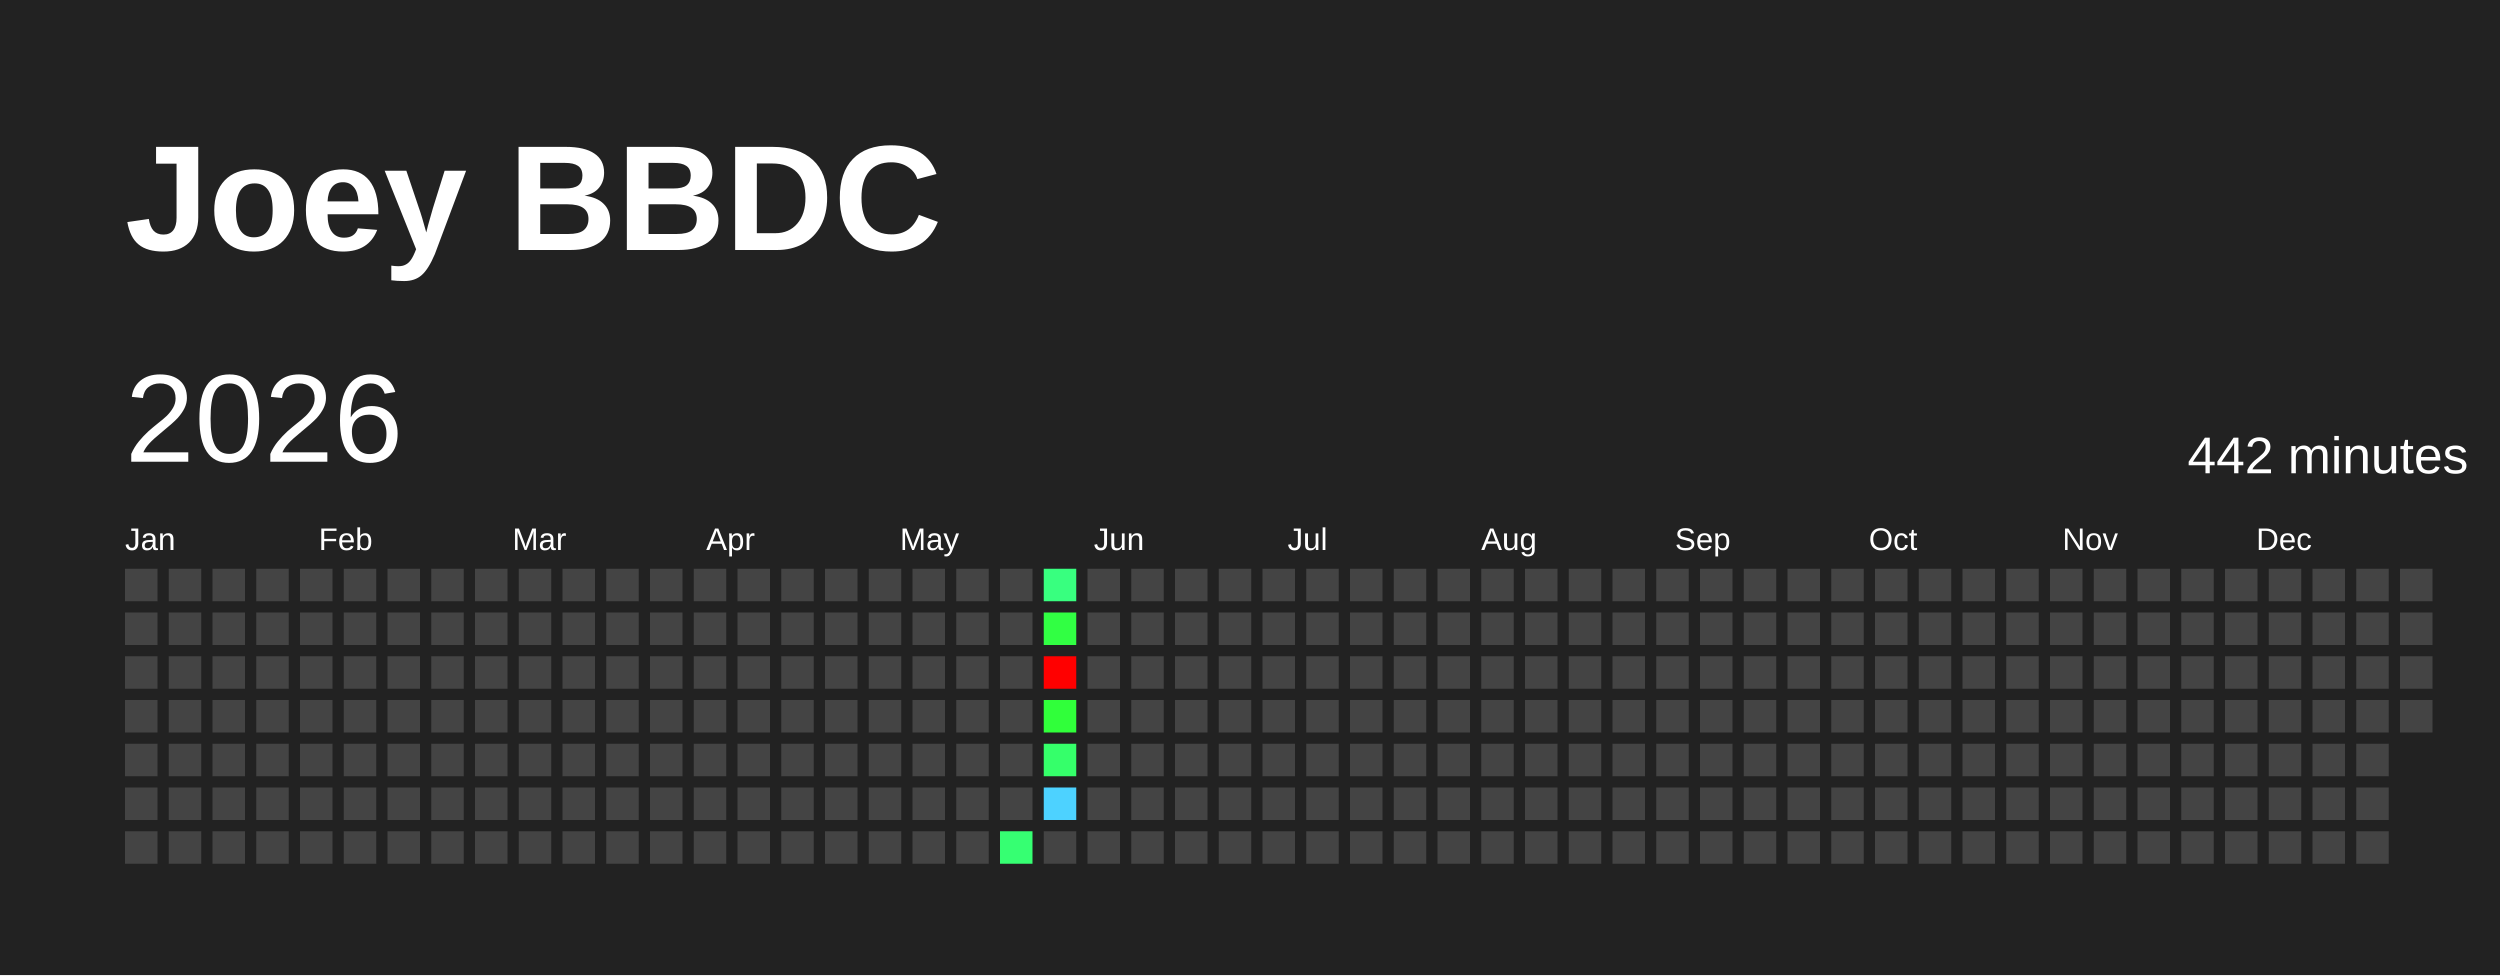
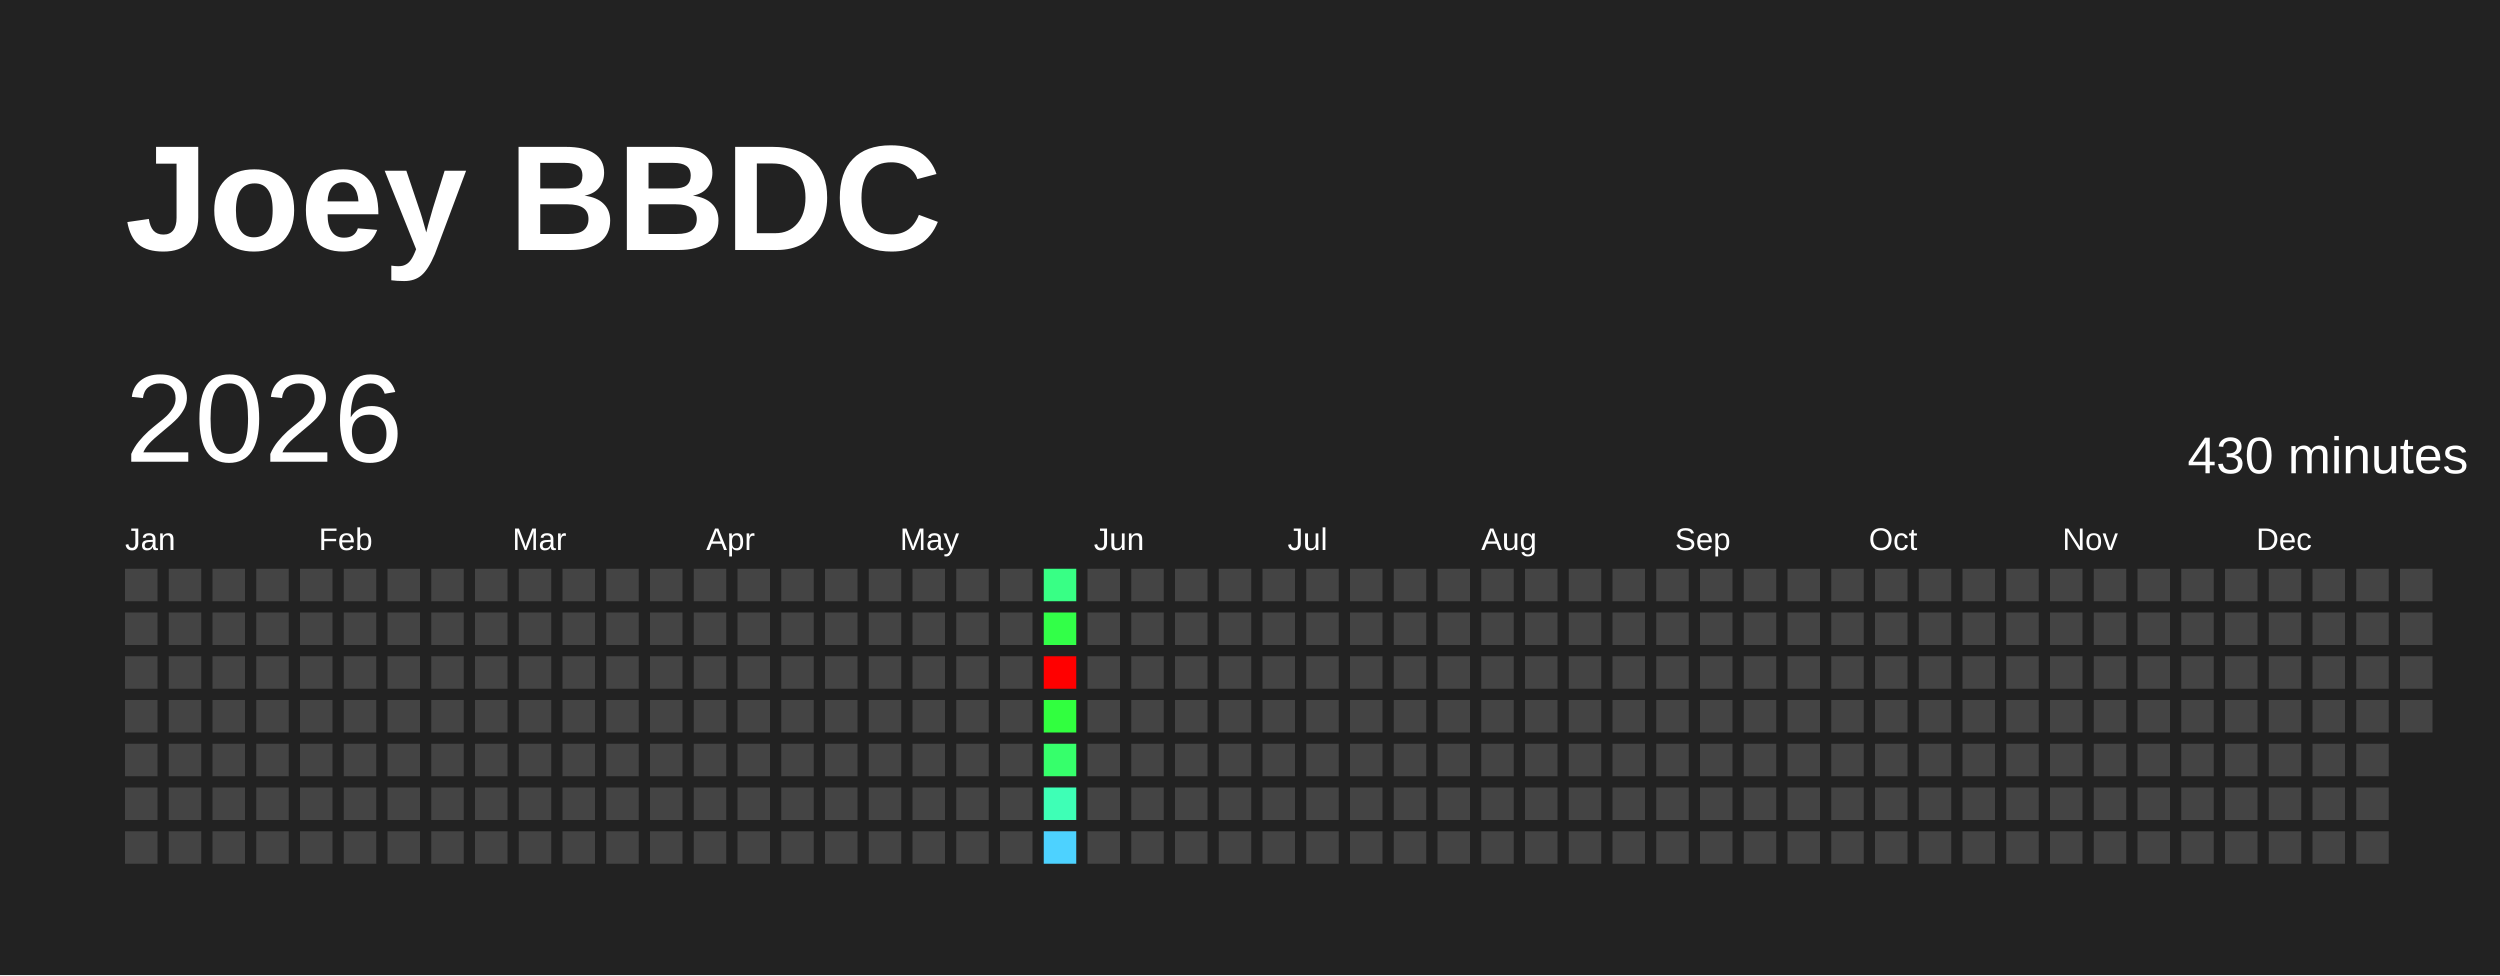
<svg xmlns="http://www.w3.org/2000/svg" baseProfile="full" height="78mm" version="1.1" viewBox="0,0,200,78" width="200mm">
  <defs />
  <rect fill="#222222" height="78" width="200" x="0" y="0" />
  <text fill="#FFFFFF" style="font-size:12px; font-family:Arial; font-weight:bold;" x="10" y="20">Joey BBDC</text>
  <text dominant-baseline="hanging" fill="#FFFFFF" style="font-size:10.0px; font-family:Arial;" x="10" y="30">2026</text>
-   <text dominant-baseline="hanging" fill="#FFFFFF" style="font-size:4.125px; font-family:Arial;" x="175" y="35">442 minutes</text>
+   <text dominant-baseline="hanging" fill="#FFFFFF" style="font-size:4.125px; font-family:Arial;" x="175" y="35">430 minutes</text>
  <text fill="#FFFFFF" style="font-size:2.5px; font-family:Arial" x="10.0" y="44">Jan</text>
  <text fill="#FFFFFF" style="font-size:2.5px; font-family:Arial" x="25.5" y="44">Feb</text>
  <text fill="#FFFFFF" style="font-size:2.5px; font-family:Arial" x="41.0" y="44">Mar</text>
  <text fill="#FFFFFF" style="font-size:2.5px; font-family:Arial" x="56.5" y="44">Apr</text>
  <text fill="#FFFFFF" style="font-size:2.5px; font-family:Arial" x="72.0" y="44">May</text>
  <text fill="#FFFFFF" style="font-size:2.5px; font-family:Arial" x="87.5" y="44">Jun</text>
  <text fill="#FFFFFF" style="font-size:2.5px; font-family:Arial" x="103.0" y="44">Jul</text>
  <text fill="#FFFFFF" style="font-size:2.5px; font-family:Arial" x="118.5" y="44">Aug</text>
  <text fill="#FFFFFF" style="font-size:2.5px; font-family:Arial" x="134.0" y="44">Sep</text>
  <text fill="#FFFFFF" style="font-size:2.5px; font-family:Arial" x="149.5" y="44">Oct</text>
  <text fill="#FFFFFF" style="font-size:2.5px; font-family:Arial" x="165.0" y="44">Nov</text>
  <text fill="#FFFFFF" style="font-size:2.5px; font-family:Arial" x="180.5" y="44">Dec</text>
  <rect fill="#444444" height="2.6" width="2.6" x="10.0" y="45.5" />
  <rect fill="#444444" height="2.6" width="2.6" x="10.0" y="49.0" />
  <rect fill="#444444" height="2.6" width="2.6" x="10.0" y="52.5" />
  <rect fill="#444444" height="2.6" width="2.6" x="10.0" y="56.0" />
  <rect fill="#444444" height="2.6" width="2.6" x="10.0" y="59.5" />
  <rect fill="#444444" height="2.6" width="2.6" x="10.0" y="63.0" />
  <rect fill="#444444" height="2.6" width="2.6" x="10.0" y="66.5" />
  <rect fill="#444444" height="2.6" width="2.6" x="13.5" y="45.5" />
  <rect fill="#444444" height="2.6" width="2.6" x="13.5" y="49.0" />
  <rect fill="#444444" height="2.6" width="2.6" x="13.5" y="52.5" />
  <rect fill="#444444" height="2.6" width="2.6" x="13.5" y="56.0" />
  <rect fill="#444444" height="2.6" width="2.6" x="13.5" y="59.5" />
  <rect fill="#444444" height="2.6" width="2.6" x="13.5" y="63.0" />
  <rect fill="#444444" height="2.6" width="2.6" x="13.5" y="66.5" />
  <rect fill="#444444" height="2.6" width="2.6" x="17.0" y="45.5" />
  <rect fill="#444444" height="2.6" width="2.6" x="17.0" y="49.0" />
  <rect fill="#444444" height="2.6" width="2.6" x="17.0" y="52.5" />
  <rect fill="#444444" height="2.6" width="2.6" x="17.0" y="56.0" />
  <rect fill="#444444" height="2.6" width="2.6" x="17.0" y="59.5" />
  <rect fill="#444444" height="2.6" width="2.6" x="17.0" y="63.0" />
  <rect fill="#444444" height="2.6" width="2.6" x="17.0" y="66.5" />
  <rect fill="#444444" height="2.6" width="2.6" x="20.5" y="45.5" />
  <rect fill="#444444" height="2.6" width="2.6" x="20.5" y="49.0" />
  <rect fill="#444444" height="2.6" width="2.6" x="20.5" y="52.5" />
  <rect fill="#444444" height="2.6" width="2.6" x="20.5" y="56.0" />
  <rect fill="#444444" height="2.6" width="2.6" x="20.5" y="59.5" />
  <rect fill="#444444" height="2.6" width="2.6" x="20.5" y="63.0" />
  <rect fill="#444444" height="2.6" width="2.6" x="20.5" y="66.5" />
  <rect fill="#444444" height="2.6" width="2.6" x="24.0" y="45.5" />
  <rect fill="#444444" height="2.6" width="2.6" x="24.0" y="49.0" />
  <rect fill="#444444" height="2.6" width="2.6" x="24.0" y="52.5" />
  <rect fill="#444444" height="2.6" width="2.6" x="24.0" y="56.0" />
  <rect fill="#444444" height="2.6" width="2.6" x="24.0" y="59.5" />
  <rect fill="#444444" height="2.6" width="2.6" x="24.0" y="63.0" />
  <rect fill="#444444" height="2.6" width="2.6" x="24.0" y="66.5" />
  <rect fill="#444444" height="2.6" width="2.6" x="27.5" y="45.5" />
  <rect fill="#444444" height="2.6" width="2.6" x="27.5" y="49.0" />
  <rect fill="#444444" height="2.6" width="2.6" x="27.5" y="52.5" />
  <rect fill="#444444" height="2.6" width="2.6" x="27.5" y="56.0" />
  <rect fill="#444444" height="2.6" width="2.6" x="27.5" y="59.5" />
  <rect fill="#444444" height="2.6" width="2.6" x="27.5" y="63.0" />
  <rect fill="#444444" height="2.6" width="2.6" x="27.5" y="66.5" />
  <rect fill="#444444" height="2.6" width="2.6" x="31.0" y="45.5" />
  <rect fill="#444444" height="2.6" width="2.6" x="31.0" y="49.0" />
  <rect fill="#444444" height="2.6" width="2.6" x="31.0" y="52.5" />
  <rect fill="#444444" height="2.6" width="2.6" x="31.0" y="56.0" />
  <rect fill="#444444" height="2.6" width="2.6" x="31.0" y="59.5" />
  <rect fill="#444444" height="2.6" width="2.6" x="31.0" y="63.0" />
  <rect fill="#444444" height="2.6" width="2.6" x="31.0" y="66.5" />
  <rect fill="#444444" height="2.6" width="2.6" x="34.5" y="45.5" />
  <rect fill="#444444" height="2.6" width="2.6" x="34.5" y="49.0" />
  <rect fill="#444444" height="2.6" width="2.6" x="34.5" y="52.5" />
  <rect fill="#444444" height="2.6" width="2.6" x="34.5" y="56.0" />
  <rect fill="#444444" height="2.6" width="2.6" x="34.5" y="59.5" />
  <rect fill="#444444" height="2.6" width="2.6" x="34.5" y="63.0" />
  <rect fill="#444444" height="2.6" width="2.6" x="34.5" y="66.5" />
  <rect fill="#444444" height="2.6" width="2.6" x="38.0" y="45.5" />
  <rect fill="#444444" height="2.6" width="2.6" x="38.0" y="49.0" />
  <rect fill="#444444" height="2.6" width="2.6" x="38.0" y="52.5" />
  <rect fill="#444444" height="2.6" width="2.6" x="38.0" y="56.0" />
  <rect fill="#444444" height="2.6" width="2.6" x="38.0" y="59.5" />
  <rect fill="#444444" height="2.6" width="2.6" x="38.0" y="63.0" />
  <rect fill="#444444" height="2.6" width="2.6" x="38.0" y="66.5" />
  <rect fill="#444444" height="2.6" width="2.6" x="41.5" y="45.5" />
  <rect fill="#444444" height="2.6" width="2.6" x="41.5" y="49.0" />
  <rect fill="#444444" height="2.6" width="2.6" x="41.5" y="52.5" />
  <rect fill="#444444" height="2.6" width="2.6" x="41.5" y="56.0" />
  <rect fill="#444444" height="2.6" width="2.6" x="41.5" y="59.5" />
  <rect fill="#444444" height="2.6" width="2.6" x="41.5" y="63.0" />
  <rect fill="#444444" height="2.6" width="2.6" x="41.5" y="66.5" />
  <rect fill="#444444" height="2.6" width="2.6" x="45.0" y="45.5" />
  <rect fill="#444444" height="2.6" width="2.6" x="45.0" y="49.0" />
  <rect fill="#444444" height="2.6" width="2.6" x="45.0" y="52.5" />
  <rect fill="#444444" height="2.6" width="2.6" x="45.0" y="56.0" />
  <rect fill="#444444" height="2.6" width="2.6" x="45.0" y="59.5" />
  <rect fill="#444444" height="2.6" width="2.6" x="45.0" y="63.0" />
  <rect fill="#444444" height="2.6" width="2.6" x="45.0" y="66.5" />
  <rect fill="#444444" height="2.6" width="2.6" x="48.5" y="45.5" />
  <rect fill="#444444" height="2.6" width="2.6" x="48.5" y="49.0" />
  <rect fill="#444444" height="2.6" width="2.6" x="48.5" y="52.5" />
  <rect fill="#444444" height="2.6" width="2.6" x="48.5" y="56.0" />
  <rect fill="#444444" height="2.6" width="2.6" x="48.5" y="59.5" />
  <rect fill="#444444" height="2.6" width="2.6" x="48.5" y="63.0" />
  <rect fill="#444444" height="2.6" width="2.6" x="48.5" y="66.5" />
  <rect fill="#444444" height="2.6" width="2.6" x="52.0" y="45.5" />
  <rect fill="#444444" height="2.6" width="2.6" x="52.0" y="49.0" />
  <rect fill="#444444" height="2.6" width="2.6" x="52.0" y="52.5" />
  <rect fill="#444444" height="2.6" width="2.6" x="52.0" y="56.0" />
  <rect fill="#444444" height="2.6" width="2.6" x="52.0" y="59.5" />
  <rect fill="#444444" height="2.6" width="2.6" x="52.0" y="63.0" />
  <rect fill="#444444" height="2.6" width="2.6" x="52.0" y="66.5" />
  <rect fill="#444444" height="2.6" width="2.6" x="55.5" y="45.5" />
  <rect fill="#444444" height="2.6" width="2.6" x="55.5" y="49.0" />
  <rect fill="#444444" height="2.6" width="2.6" x="55.5" y="52.5" />
  <rect fill="#444444" height="2.6" width="2.6" x="55.5" y="56.0" />
  <rect fill="#444444" height="2.6" width="2.6" x="55.5" y="59.5" />
  <rect fill="#444444" height="2.6" width="2.6" x="55.5" y="63.0" />
  <rect fill="#444444" height="2.6" width="2.6" x="55.5" y="66.5" />
  <rect fill="#444444" height="2.6" width="2.6" x="59.0" y="45.5" />
  <rect fill="#444444" height="2.6" width="2.6" x="59.0" y="49.0" />
  <rect fill="#444444" height="2.6" width="2.6" x="59.0" y="52.5" />
  <rect fill="#444444" height="2.6" width="2.6" x="59.0" y="56.0" />
  <rect fill="#444444" height="2.6" width="2.6" x="59.0" y="59.5" />
  <rect fill="#444444" height="2.6" width="2.6" x="59.0" y="63.0" />
  <rect fill="#444444" height="2.6" width="2.6" x="59.0" y="66.5" />
  <rect fill="#444444" height="2.6" width="2.6" x="62.5" y="45.5" />
  <rect fill="#444444" height="2.6" width="2.6" x="62.5" y="49.0" />
  <rect fill="#444444" height="2.6" width="2.6" x="62.5" y="52.5" />
  <rect fill="#444444" height="2.6" width="2.6" x="62.5" y="56.0" />
  <rect fill="#444444" height="2.6" width="2.6" x="62.5" y="59.5" />
  <rect fill="#444444" height="2.6" width="2.6" x="62.5" y="63.0" />
  <rect fill="#444444" height="2.6" width="2.6" x="62.5" y="66.5" />
  <rect fill="#444444" height="2.6" width="2.6" x="66.0" y="45.5" />
  <rect fill="#444444" height="2.6" width="2.6" x="66.0" y="49.0" />
  <rect fill="#444444" height="2.6" width="2.6" x="66.0" y="52.5" />
  <rect fill="#444444" height="2.6" width="2.6" x="66.0" y="56.0" />
  <rect fill="#444444" height="2.6" width="2.6" x="66.0" y="59.5" />
  <rect fill="#444444" height="2.6" width="2.6" x="66.0" y="63.0" />
  <rect fill="#444444" height="2.6" width="2.6" x="66.0" y="66.5" />
  <rect fill="#444444" height="2.6" width="2.6" x="69.5" y="45.5" />
  <rect fill="#444444" height="2.6" width="2.6" x="69.5" y="49.0" />
  <rect fill="#444444" height="2.6" width="2.6" x="69.5" y="52.5" />
  <rect fill="#444444" height="2.6" width="2.6" x="69.5" y="56.0" />
  <rect fill="#444444" height="2.6" width="2.6" x="69.5" y="59.5" />
  <rect fill="#444444" height="2.6" width="2.6" x="69.5" y="63.0" />
  <rect fill="#444444" height="2.6" width="2.6" x="69.5" y="66.5" />
  <rect fill="#444444" height="2.6" width="2.6" x="73.0" y="45.5" />
  <rect fill="#444444" height="2.6" width="2.6" x="73.0" y="49.0" />
  <rect fill="#444444" height="2.6" width="2.6" x="73.0" y="52.5" />
  <rect fill="#444444" height="2.6" width="2.6" x="73.0" y="56.0" />
  <rect fill="#444444" height="2.6" width="2.6" x="73.0" y="59.5" />
  <rect fill="#444444" height="2.6" width="2.6" x="73.0" y="63.0" />
  <rect fill="#444444" height="2.6" width="2.6" x="73.0" y="66.5" />
  <rect fill="#444444" height="2.6" width="2.6" x="76.5" y="45.5" />
  <rect fill="#444444" height="2.6" width="2.6" x="76.5" y="49.0" />
  <rect fill="#444444" height="2.6" width="2.6" x="76.5" y="52.5" />
  <rect fill="#444444" height="2.6" width="2.6" x="76.5" y="56.0" />
  <rect fill="#444444" height="2.6" width="2.6" x="76.5" y="59.5" />
  <rect fill="#444444" height="2.6" width="2.6" x="76.5" y="63.0" />
  <rect fill="#444444" height="2.6" width="2.6" x="76.5" y="66.5" />
  <rect fill="#444444" height="2.6" width="2.6" x="80.0" y="45.5" />
  <rect fill="#444444" height="2.6" width="2.6" x="80.0" y="49.0" />
  <rect fill="#444444" height="2.6" width="2.6" x="80.0" y="52.5" />
  <rect fill="#444444" height="2.6" width="2.6" x="80.0" y="56.0" />
  <rect fill="#444444" height="2.6" width="2.6" x="80.0" y="59.5" />
  <rect fill="#444444" height="2.6" width="2.6" x="80.0" y="63.0" />
-   <rect fill="#36ff72" height="2.6" width="2.6" x="80.0" y="66.5" />
-   <rect fill="#38ff7f" height="2.6" width="2.6" x="83.5" y="45.5" />
-   <rect fill="#31ff43" height="2.6" width="2.6" x="83.5" y="49.0" />
+   <rect fill="#444444" height="2.6" width="2.6" x="80.0" y="66.5" />
+   <rect fill="#38ff85" height="2.6" width="2.6" x="83.5" y="45.5" />
+   <rect fill="#32ff48" height="2.6" width="2.6" x="83.5" y="49.0" />
  <rect fill="red" height="2.6" width="2.6" x="83.5" y="52.5" />
-   <rect fill="#30ff3a" height="2.6" width="2.6" x="83.5" y="56.0" />
-   <rect fill="#35ff6a" height="2.6" width="2.6" x="83.5" y="59.5" />
-   <rect fill="#4dd2ff" height="2.6" width="2.6" x="83.5" y="63.0" />
-   <rect fill="#444444" height="2.6" width="2.6" x="83.5" y="66.5" />
+   <rect fill="#31ff3f" height="2.6" width="2.6" x="83.5" y="56.0" />
+   <rect fill="#36ff6b" height="2.6" width="2.6" x="83.5" y="59.5" />
+   <rect fill="#3effb6" height="2.6" width="2.6" x="83.5" y="63.0" />
+   <rect fill="#4dd2ff" height="2.6" width="2.6" x="83.5" y="66.5" />
  <rect fill="#444444" height="2.6" width="2.6" x="87.0" y="45.5" />
  <rect fill="#444444" height="2.6" width="2.6" x="87.0" y="49.0" />
  <rect fill="#444444" height="2.6" width="2.6" x="87.0" y="52.5" />
  <rect fill="#444444" height="2.6" width="2.6" x="87.0" y="56.0" />
  <rect fill="#444444" height="2.6" width="2.6" x="87.0" y="59.5" />
  <rect fill="#444444" height="2.6" width="2.6" x="87.0" y="63.0" />
  <rect fill="#444444" height="2.6" width="2.6" x="87.0" y="66.5" />
  <rect fill="#444444" height="2.6" width="2.6" x="90.5" y="45.5" />
  <rect fill="#444444" height="2.6" width="2.6" x="90.5" y="49.0" />
  <rect fill="#444444" height="2.6" width="2.6" x="90.5" y="52.5" />
  <rect fill="#444444" height="2.6" width="2.6" x="90.5" y="56.0" />
  <rect fill="#444444" height="2.6" width="2.6" x="90.5" y="59.5" />
  <rect fill="#444444" height="2.6" width="2.6" x="90.5" y="63.0" />
  <rect fill="#444444" height="2.6" width="2.6" x="90.5" y="66.5" />
  <rect fill="#444444" height="2.6" width="2.6" x="94.0" y="45.5" />
  <rect fill="#444444" height="2.6" width="2.6" x="94.0" y="49.0" />
  <rect fill="#444444" height="2.6" width="2.6" x="94.0" y="52.5" />
  <rect fill="#444444" height="2.6" width="2.6" x="94.0" y="56.0" />
  <rect fill="#444444" height="2.6" width="2.6" x="94.0" y="59.5" />
  <rect fill="#444444" height="2.6" width="2.6" x="94.0" y="63.0" />
  <rect fill="#444444" height="2.6" width="2.6" x="94.0" y="66.5" />
  <rect fill="#444444" height="2.6" width="2.6" x="97.5" y="45.5" />
  <rect fill="#444444" height="2.6" width="2.6" x="97.5" y="49.0" />
  <rect fill="#444444" height="2.6" width="2.6" x="97.5" y="52.5" />
  <rect fill="#444444" height="2.6" width="2.6" x="97.5" y="56.0" />
  <rect fill="#444444" height="2.6" width="2.6" x="97.5" y="59.5" />
  <rect fill="#444444" height="2.6" width="2.6" x="97.5" y="63.0" />
  <rect fill="#444444" height="2.6" width="2.6" x="97.5" y="66.5" />
  <rect fill="#444444" height="2.6" width="2.6" x="101.0" y="45.5" />
  <rect fill="#444444" height="2.6" width="2.6" x="101.0" y="49.0" />
  <rect fill="#444444" height="2.6" width="2.6" x="101.0" y="52.5" />
  <rect fill="#444444" height="2.6" width="2.6" x="101.0" y="56.0" />
  <rect fill="#444444" height="2.6" width="2.6" x="101.0" y="59.5" />
  <rect fill="#444444" height="2.6" width="2.6" x="101.0" y="63.0" />
  <rect fill="#444444" height="2.6" width="2.6" x="101.0" y="66.5" />
  <rect fill="#444444" height="2.6" width="2.6" x="104.5" y="45.5" />
  <rect fill="#444444" height="2.6" width="2.6" x="104.5" y="49.0" />
  <rect fill="#444444" height="2.6" width="2.6" x="104.5" y="52.5" />
  <rect fill="#444444" height="2.6" width="2.6" x="104.5" y="56.0" />
  <rect fill="#444444" height="2.6" width="2.6" x="104.5" y="59.5" />
  <rect fill="#444444" height="2.6" width="2.6" x="104.5" y="63.0" />
  <rect fill="#444444" height="2.6" width="2.6" x="104.5" y="66.5" />
  <rect fill="#444444" height="2.6" width="2.6" x="108.0" y="45.5" />
  <rect fill="#444444" height="2.6" width="2.6" x="108.0" y="49.0" />
  <rect fill="#444444" height="2.6" width="2.6" x="108.0" y="52.5" />
  <rect fill="#444444" height="2.6" width="2.6" x="108.0" y="56.0" />
  <rect fill="#444444" height="2.6" width="2.6" x="108.0" y="59.5" />
  <rect fill="#444444" height="2.6" width="2.6" x="108.0" y="63.0" />
  <rect fill="#444444" height="2.6" width="2.6" x="108.0" y="66.5" />
  <rect fill="#444444" height="2.6" width="2.6" x="111.5" y="45.5" />
  <rect fill="#444444" height="2.6" width="2.6" x="111.5" y="49.0" />
  <rect fill="#444444" height="2.6" width="2.6" x="111.5" y="52.5" />
  <rect fill="#444444" height="2.6" width="2.6" x="111.5" y="56.0" />
  <rect fill="#444444" height="2.6" width="2.6" x="111.5" y="59.5" />
  <rect fill="#444444" height="2.6" width="2.6" x="111.5" y="63.0" />
  <rect fill="#444444" height="2.6" width="2.6" x="111.5" y="66.5" />
  <rect fill="#444444" height="2.6" width="2.6" x="115.0" y="45.5" />
  <rect fill="#444444" height="2.6" width="2.6" x="115.0" y="49.0" />
  <rect fill="#444444" height="2.6" width="2.6" x="115.0" y="52.5" />
  <rect fill="#444444" height="2.6" width="2.6" x="115.0" y="56.0" />
  <rect fill="#444444" height="2.6" width="2.6" x="115.0" y="59.5" />
  <rect fill="#444444" height="2.6" width="2.6" x="115.0" y="63.0" />
  <rect fill="#444444" height="2.6" width="2.6" x="115.0" y="66.5" />
  <rect fill="#444444" height="2.6" width="2.6" x="118.5" y="45.5" />
  <rect fill="#444444" height="2.6" width="2.6" x="118.5" y="49.0" />
  <rect fill="#444444" height="2.6" width="2.6" x="118.5" y="52.5" />
  <rect fill="#444444" height="2.6" width="2.6" x="118.5" y="56.0" />
  <rect fill="#444444" height="2.6" width="2.6" x="118.5" y="59.5" />
  <rect fill="#444444" height="2.6" width="2.6" x="118.5" y="63.0" />
  <rect fill="#444444" height="2.6" width="2.6" x="118.5" y="66.5" />
  <rect fill="#444444" height="2.6" width="2.6" x="122.0" y="45.5" />
  <rect fill="#444444" height="2.6" width="2.6" x="122.0" y="49.0" />
  <rect fill="#444444" height="2.6" width="2.6" x="122.0" y="52.5" />
  <rect fill="#444444" height="2.6" width="2.6" x="122.0" y="56.0" />
  <rect fill="#444444" height="2.6" width="2.6" x="122.0" y="59.5" />
  <rect fill="#444444" height="2.6" width="2.6" x="122.0" y="63.0" />
  <rect fill="#444444" height="2.6" width="2.6" x="122.0" y="66.5" />
  <rect fill="#444444" height="2.6" width="2.6" x="125.5" y="45.5" />
  <rect fill="#444444" height="2.6" width="2.6" x="125.5" y="49.0" />
  <rect fill="#444444" height="2.6" width="2.6" x="125.5" y="52.5" />
  <rect fill="#444444" height="2.6" width="2.6" x="125.5" y="56.0" />
  <rect fill="#444444" height="2.6" width="2.6" x="125.5" y="59.5" />
  <rect fill="#444444" height="2.6" width="2.6" x="125.5" y="63.0" />
  <rect fill="#444444" height="2.6" width="2.6" x="125.5" y="66.5" />
  <rect fill="#444444" height="2.6" width="2.6" x="129.0" y="45.5" />
  <rect fill="#444444" height="2.6" width="2.6" x="129.0" y="49.0" />
  <rect fill="#444444" height="2.6" width="2.6" x="129.0" y="52.5" />
  <rect fill="#444444" height="2.6" width="2.6" x="129.0" y="56.0" />
  <rect fill="#444444" height="2.6" width="2.6" x="129.0" y="59.5" />
  <rect fill="#444444" height="2.6" width="2.6" x="129.0" y="63.0" />
  <rect fill="#444444" height="2.6" width="2.6" x="129.0" y="66.5" />
  <rect fill="#444444" height="2.6" width="2.6" x="132.5" y="45.5" />
  <rect fill="#444444" height="2.6" width="2.6" x="132.5" y="49.0" />
  <rect fill="#444444" height="2.6" width="2.6" x="132.5" y="52.5" />
  <rect fill="#444444" height="2.6" width="2.6" x="132.5" y="56.0" />
  <rect fill="#444444" height="2.6" width="2.6" x="132.5" y="59.5" />
  <rect fill="#444444" height="2.6" width="2.6" x="132.5" y="63.0" />
  <rect fill="#444444" height="2.6" width="2.6" x="132.5" y="66.5" />
  <rect fill="#444444" height="2.6" width="2.6" x="136.0" y="45.5" />
  <rect fill="#444444" height="2.6" width="2.6" x="136.0" y="49.0" />
  <rect fill="#444444" height="2.6" width="2.6" x="136.0" y="52.5" />
  <rect fill="#444444" height="2.6" width="2.6" x="136.0" y="56.0" />
  <rect fill="#444444" height="2.6" width="2.6" x="136.0" y="59.5" />
  <rect fill="#444444" height="2.6" width="2.6" x="136.0" y="63.0" />
  <rect fill="#444444" height="2.6" width="2.6" x="136.0" y="66.5" />
  <rect fill="#444444" height="2.6" width="2.6" x="139.5" y="45.5" />
  <rect fill="#444444" height="2.6" width="2.6" x="139.5" y="49.0" />
  <rect fill="#444444" height="2.6" width="2.6" x="139.5" y="52.5" />
  <rect fill="#444444" height="2.6" width="2.6" x="139.5" y="56.0" />
  <rect fill="#444444" height="2.6" width="2.6" x="139.5" y="59.5" />
  <rect fill="#444444" height="2.6" width="2.6" x="139.5" y="63.0" />
  <rect fill="#444444" height="2.6" width="2.6" x="139.5" y="66.5" />
  <rect fill="#444444" height="2.6" width="2.6" x="143.0" y="45.5" />
  <rect fill="#444444" height="2.6" width="2.6" x="143.0" y="49.0" />
  <rect fill="#444444" height="2.6" width="2.6" x="143.0" y="52.5" />
  <rect fill="#444444" height="2.6" width="2.6" x="143.0" y="56.0" />
  <rect fill="#444444" height="2.6" width="2.6" x="143.0" y="59.5" />
  <rect fill="#444444" height="2.6" width="2.6" x="143.0" y="63.0" />
  <rect fill="#444444" height="2.6" width="2.6" x="143.0" y="66.5" />
  <rect fill="#444444" height="2.6" width="2.6" x="146.5" y="45.5" />
  <rect fill="#444444" height="2.6" width="2.6" x="146.5" y="49.0" />
  <rect fill="#444444" height="2.6" width="2.6" x="146.5" y="52.5" />
  <rect fill="#444444" height="2.6" width="2.6" x="146.5" y="56.0" />
  <rect fill="#444444" height="2.6" width="2.6" x="146.5" y="59.5" />
  <rect fill="#444444" height="2.6" width="2.6" x="146.5" y="63.0" />
  <rect fill="#444444" height="2.6" width="2.6" x="146.5" y="66.5" />
  <rect fill="#444444" height="2.6" width="2.6" x="150.0" y="45.5" />
  <rect fill="#444444" height="2.6" width="2.6" x="150.0" y="49.0" />
  <rect fill="#444444" height="2.6" width="2.6" x="150.0" y="52.5" />
  <rect fill="#444444" height="2.6" width="2.6" x="150.0" y="56.0" />
  <rect fill="#444444" height="2.6" width="2.6" x="150.0" y="59.5" />
  <rect fill="#444444" height="2.6" width="2.6" x="150.0" y="63.0" />
  <rect fill="#444444" height="2.6" width="2.6" x="150.0" y="66.5" />
  <rect fill="#444444" height="2.6" width="2.6" x="153.5" y="45.5" />
  <rect fill="#444444" height="2.6" width="2.6" x="153.5" y="49.0" />
  <rect fill="#444444" height="2.6" width="2.6" x="153.5" y="52.5" />
  <rect fill="#444444" height="2.6" width="2.6" x="153.5" y="56.0" />
  <rect fill="#444444" height="2.6" width="2.6" x="153.5" y="59.5" />
  <rect fill="#444444" height="2.6" width="2.6" x="153.5" y="63.0" />
  <rect fill="#444444" height="2.6" width="2.6" x="153.5" y="66.5" />
  <rect fill="#444444" height="2.6" width="2.6" x="157.0" y="45.5" />
  <rect fill="#444444" height="2.6" width="2.6" x="157.0" y="49.0" />
  <rect fill="#444444" height="2.6" width="2.6" x="157.0" y="52.5" />
  <rect fill="#444444" height="2.6" width="2.6" x="157.0" y="56.0" />
  <rect fill="#444444" height="2.6" width="2.6" x="157.0" y="59.5" />
  <rect fill="#444444" height="2.6" width="2.6" x="157.0" y="63.0" />
  <rect fill="#444444" height="2.6" width="2.6" x="157.0" y="66.5" />
  <rect fill="#444444" height="2.6" width="2.6" x="160.5" y="45.5" />
  <rect fill="#444444" height="2.6" width="2.6" x="160.5" y="49.0" />
  <rect fill="#444444" height="2.6" width="2.6" x="160.5" y="52.5" />
  <rect fill="#444444" height="2.6" width="2.6" x="160.5" y="56.0" />
  <rect fill="#444444" height="2.6" width="2.6" x="160.5" y="59.5" />
  <rect fill="#444444" height="2.6" width="2.6" x="160.5" y="63.0" />
  <rect fill="#444444" height="2.6" width="2.6" x="160.5" y="66.5" />
  <rect fill="#444444" height="2.6" width="2.6" x="164.0" y="45.5" />
  <rect fill="#444444" height="2.6" width="2.6" x="164.0" y="49.0" />
  <rect fill="#444444" height="2.6" width="2.6" x="164.0" y="52.5" />
  <rect fill="#444444" height="2.6" width="2.6" x="164.0" y="56.0" />
  <rect fill="#444444" height="2.6" width="2.6" x="164.0" y="59.5" />
  <rect fill="#444444" height="2.6" width="2.6" x="164.0" y="63.0" />
  <rect fill="#444444" height="2.6" width="2.6" x="164.0" y="66.5" />
  <rect fill="#444444" height="2.6" width="2.6" x="167.5" y="45.5" />
  <rect fill="#444444" height="2.6" width="2.6" x="167.5" y="49.0" />
  <rect fill="#444444" height="2.6" width="2.6" x="167.5" y="52.5" />
  <rect fill="#444444" height="2.6" width="2.6" x="167.5" y="56.0" />
  <rect fill="#444444" height="2.6" width="2.6" x="167.5" y="59.5" />
  <rect fill="#444444" height="2.6" width="2.6" x="167.5" y="63.0" />
  <rect fill="#444444" height="2.6" width="2.6" x="167.5" y="66.5" />
  <rect fill="#444444" height="2.6" width="2.6" x="171.0" y="45.5" />
  <rect fill="#444444" height="2.6" width="2.6" x="171.0" y="49.0" />
  <rect fill="#444444" height="2.6" width="2.6" x="171.0" y="52.5" />
  <rect fill="#444444" height="2.6" width="2.6" x="171.0" y="56.0" />
  <rect fill="#444444" height="2.6" width="2.6" x="171.0" y="59.5" />
  <rect fill="#444444" height="2.6" width="2.6" x="171.0" y="63.0" />
  <rect fill="#444444" height="2.6" width="2.6" x="171.0" y="66.5" />
  <rect fill="#444444" height="2.6" width="2.6" x="174.5" y="45.5" />
  <rect fill="#444444" height="2.6" width="2.6" x="174.5" y="49.0" />
  <rect fill="#444444" height="2.6" width="2.6" x="174.5" y="52.5" />
  <rect fill="#444444" height="2.6" width="2.6" x="174.5" y="56.0" />
  <rect fill="#444444" height="2.6" width="2.6" x="174.5" y="59.5" />
  <rect fill="#444444" height="2.6" width="2.6" x="174.5" y="63.0" />
  <rect fill="#444444" height="2.6" width="2.6" x="174.5" y="66.5" />
  <rect fill="#444444" height="2.6" width="2.6" x="178.0" y="45.5" />
  <rect fill="#444444" height="2.6" width="2.6" x="178.0" y="49.0" />
  <rect fill="#444444" height="2.6" width="2.6" x="178.0" y="52.5" />
  <rect fill="#444444" height="2.6" width="2.6" x="178.0" y="56.0" />
  <rect fill="#444444" height="2.6" width="2.6" x="178.0" y="59.5" />
  <rect fill="#444444" height="2.6" width="2.6" x="178.0" y="63.0" />
  <rect fill="#444444" height="2.6" width="2.6" x="178.0" y="66.5" />
  <rect fill="#444444" height="2.6" width="2.6" x="181.5" y="45.5" />
  <rect fill="#444444" height="2.6" width="2.6" x="181.5" y="49.0" />
  <rect fill="#444444" height="2.6" width="2.6" x="181.5" y="52.5" />
  <rect fill="#444444" height="2.6" width="2.6" x="181.5" y="56.0" />
  <rect fill="#444444" height="2.6" width="2.6" x="181.5" y="59.5" />
  <rect fill="#444444" height="2.6" width="2.6" x="181.5" y="63.0" />
  <rect fill="#444444" height="2.6" width="2.6" x="181.5" y="66.5" />
  <rect fill="#444444" height="2.6" width="2.6" x="185.0" y="45.5" />
  <rect fill="#444444" height="2.6" width="2.6" x="185.0" y="49.0" />
  <rect fill="#444444" height="2.6" width="2.6" x="185.0" y="52.5" />
  <rect fill="#444444" height="2.6" width="2.6" x="185.0" y="56.0" />
  <rect fill="#444444" height="2.6" width="2.6" x="185.0" y="59.5" />
  <rect fill="#444444" height="2.6" width="2.6" x="185.0" y="63.0" />
  <rect fill="#444444" height="2.6" width="2.6" x="185.0" y="66.5" />
  <rect fill="#444444" height="2.6" width="2.6" x="188.5" y="45.5" />
  <rect fill="#444444" height="2.6" width="2.6" x="188.5" y="49.0" />
  <rect fill="#444444" height="2.6" width="2.6" x="188.5" y="52.5" />
  <rect fill="#444444" height="2.6" width="2.6" x="188.5" y="56.0" />
  <rect fill="#444444" height="2.6" width="2.6" x="188.5" y="59.5" />
  <rect fill="#444444" height="2.6" width="2.6" x="188.5" y="63.0" />
  <rect fill="#444444" height="2.6" width="2.6" x="188.5" y="66.5" />
  <rect fill="#444444" height="2.6" width="2.6" x="192.0" y="45.5" />
  <rect fill="#444444" height="2.6" width="2.6" x="192.0" y="49.0" />
  <rect fill="#444444" height="2.6" width="2.6" x="192.0" y="52.5" />
  <rect fill="#444444" height="2.6" width="2.6" x="192.0" y="56.0" />
</svg>
